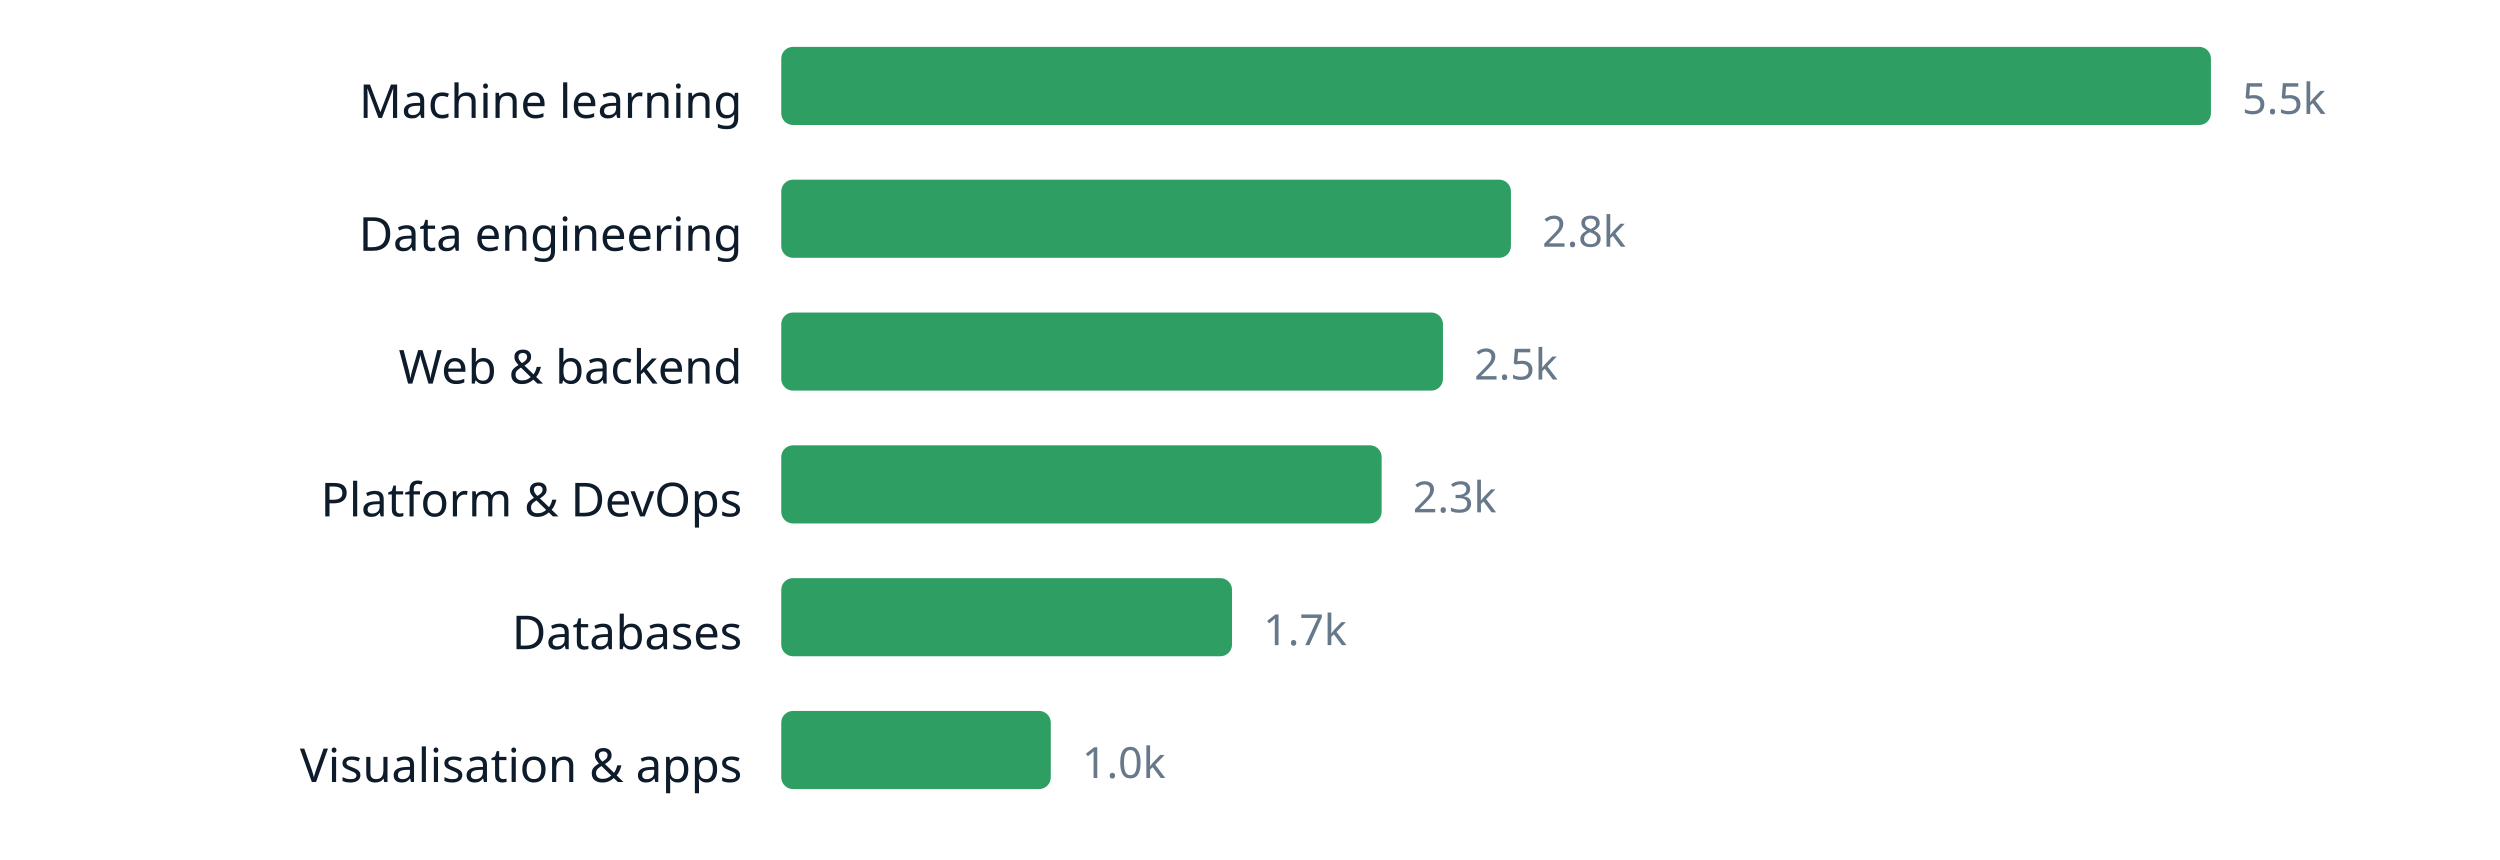
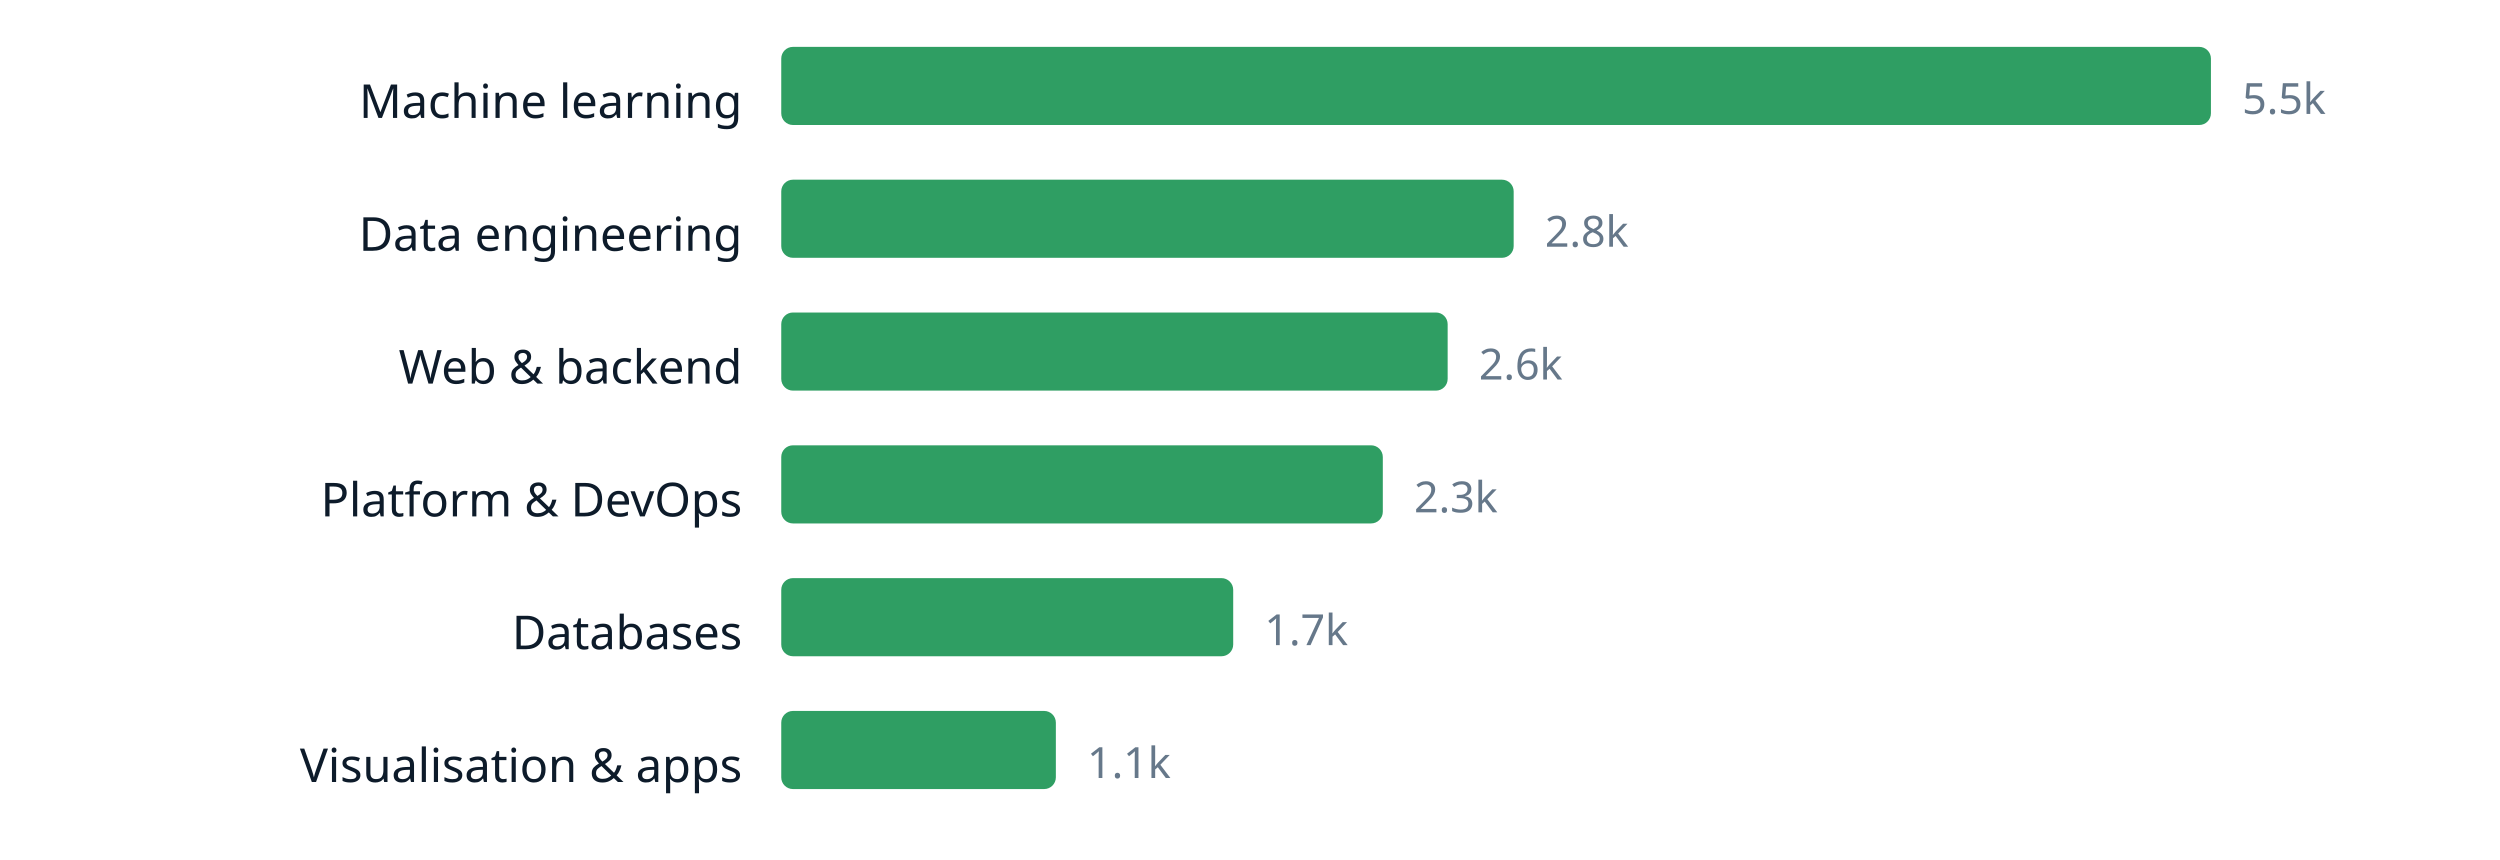
<svg xmlns="http://www.w3.org/2000/svg" width="640" height="220" viewBox="0 0 640 220" role="img" aria-label="chart" font-family="ui-sans-serif, system-ui, sans-serif">
  <text x="190" y="30.2" text-anchor="end" font-size="12" fill="#0d1b2a">Machine learning</text>
  <rect x="200" y="12" width="366.0" height="20" rx="3" fill="#2f9e63" />
  <text x="574.0" y="29.16" font-size="11" fill="#66788a">5.5k</text>
  <text x="190" y="64.2" text-anchor="end" font-size="12" fill="#0d1b2a">Data engineering</text>
-   <rect x="200" y="46" width="186.8" height="20" rx="3" fill="#2f9e63" />
-   <text x="394.8" y="63.16" font-size="11" fill="#66788a">2.8k</text>
+   <rect x="200" y="46" width="187.5" height="20" rx="3" fill="#2f9e63" />
+   <text x="395.5" y="63.16" font-size="11" fill="#66788a">2.8k</text>
  <text x="190" y="98.2" text-anchor="end" font-size="12" fill="#0d1b2a">Web &amp; backend</text>
-   <rect x="200" y="80" width="169.4" height="20" rx="3" fill="#2f9e63" />
-   <text x="377.4" y="97.16" font-size="11" fill="#66788a">2.5k</text>
+   <rect x="200" y="80" width="170.6" height="20" rx="3" fill="#2f9e63" />
+   <text x="378.6" y="97.16" font-size="11" fill="#66788a">2.6k</text>
  <text x="190" y="132.2" text-anchor="end" font-size="12" fill="#0d1b2a">Platform &amp; DevOps</text>
-   <rect x="200" y="114" width="153.7" height="20" rx="3" fill="#2f9e63" />
-   <text x="361.7" y="131.16" font-size="11" fill="#66788a">2.3k</text>
+   <rect x="200" y="114" width="154.0" height="20" rx="3" fill="#2f9e63" />
+   <text x="362.0" y="131.16" font-size="11" fill="#66788a">2.3k</text>
  <text x="190" y="166.2" text-anchor="end" font-size="12" fill="#0d1b2a">Databases</text>
-   <rect x="200" y="148" width="115.4" height="20" rx="3" fill="#2f9e63" />
-   <text x="323.4" y="165.16" font-size="11" fill="#66788a">1.7k</text>
+   <rect x="200" y="148" width="115.7" height="20" rx="3" fill="#2f9e63" />
+   <text x="323.7" y="165.16" font-size="11" fill="#66788a">1.7k</text>
  <text x="190" y="200.2" text-anchor="end" font-size="12" fill="#0d1b2a">Visualisation &amp; apps</text>
-   <rect x="200" y="182" width="69.0" height="20" rx="3" fill="#2f9e63" />
-   <text x="277.0" y="199.16" font-size="11" fill="#66788a">1.0k</text>
+   <rect x="200" y="182" width="70.3" height="20" rx="3" fill="#2f9e63" />
+   <text x="278.3" y="199.16" font-size="11" fill="#66788a">1.1k</text>
</svg>
